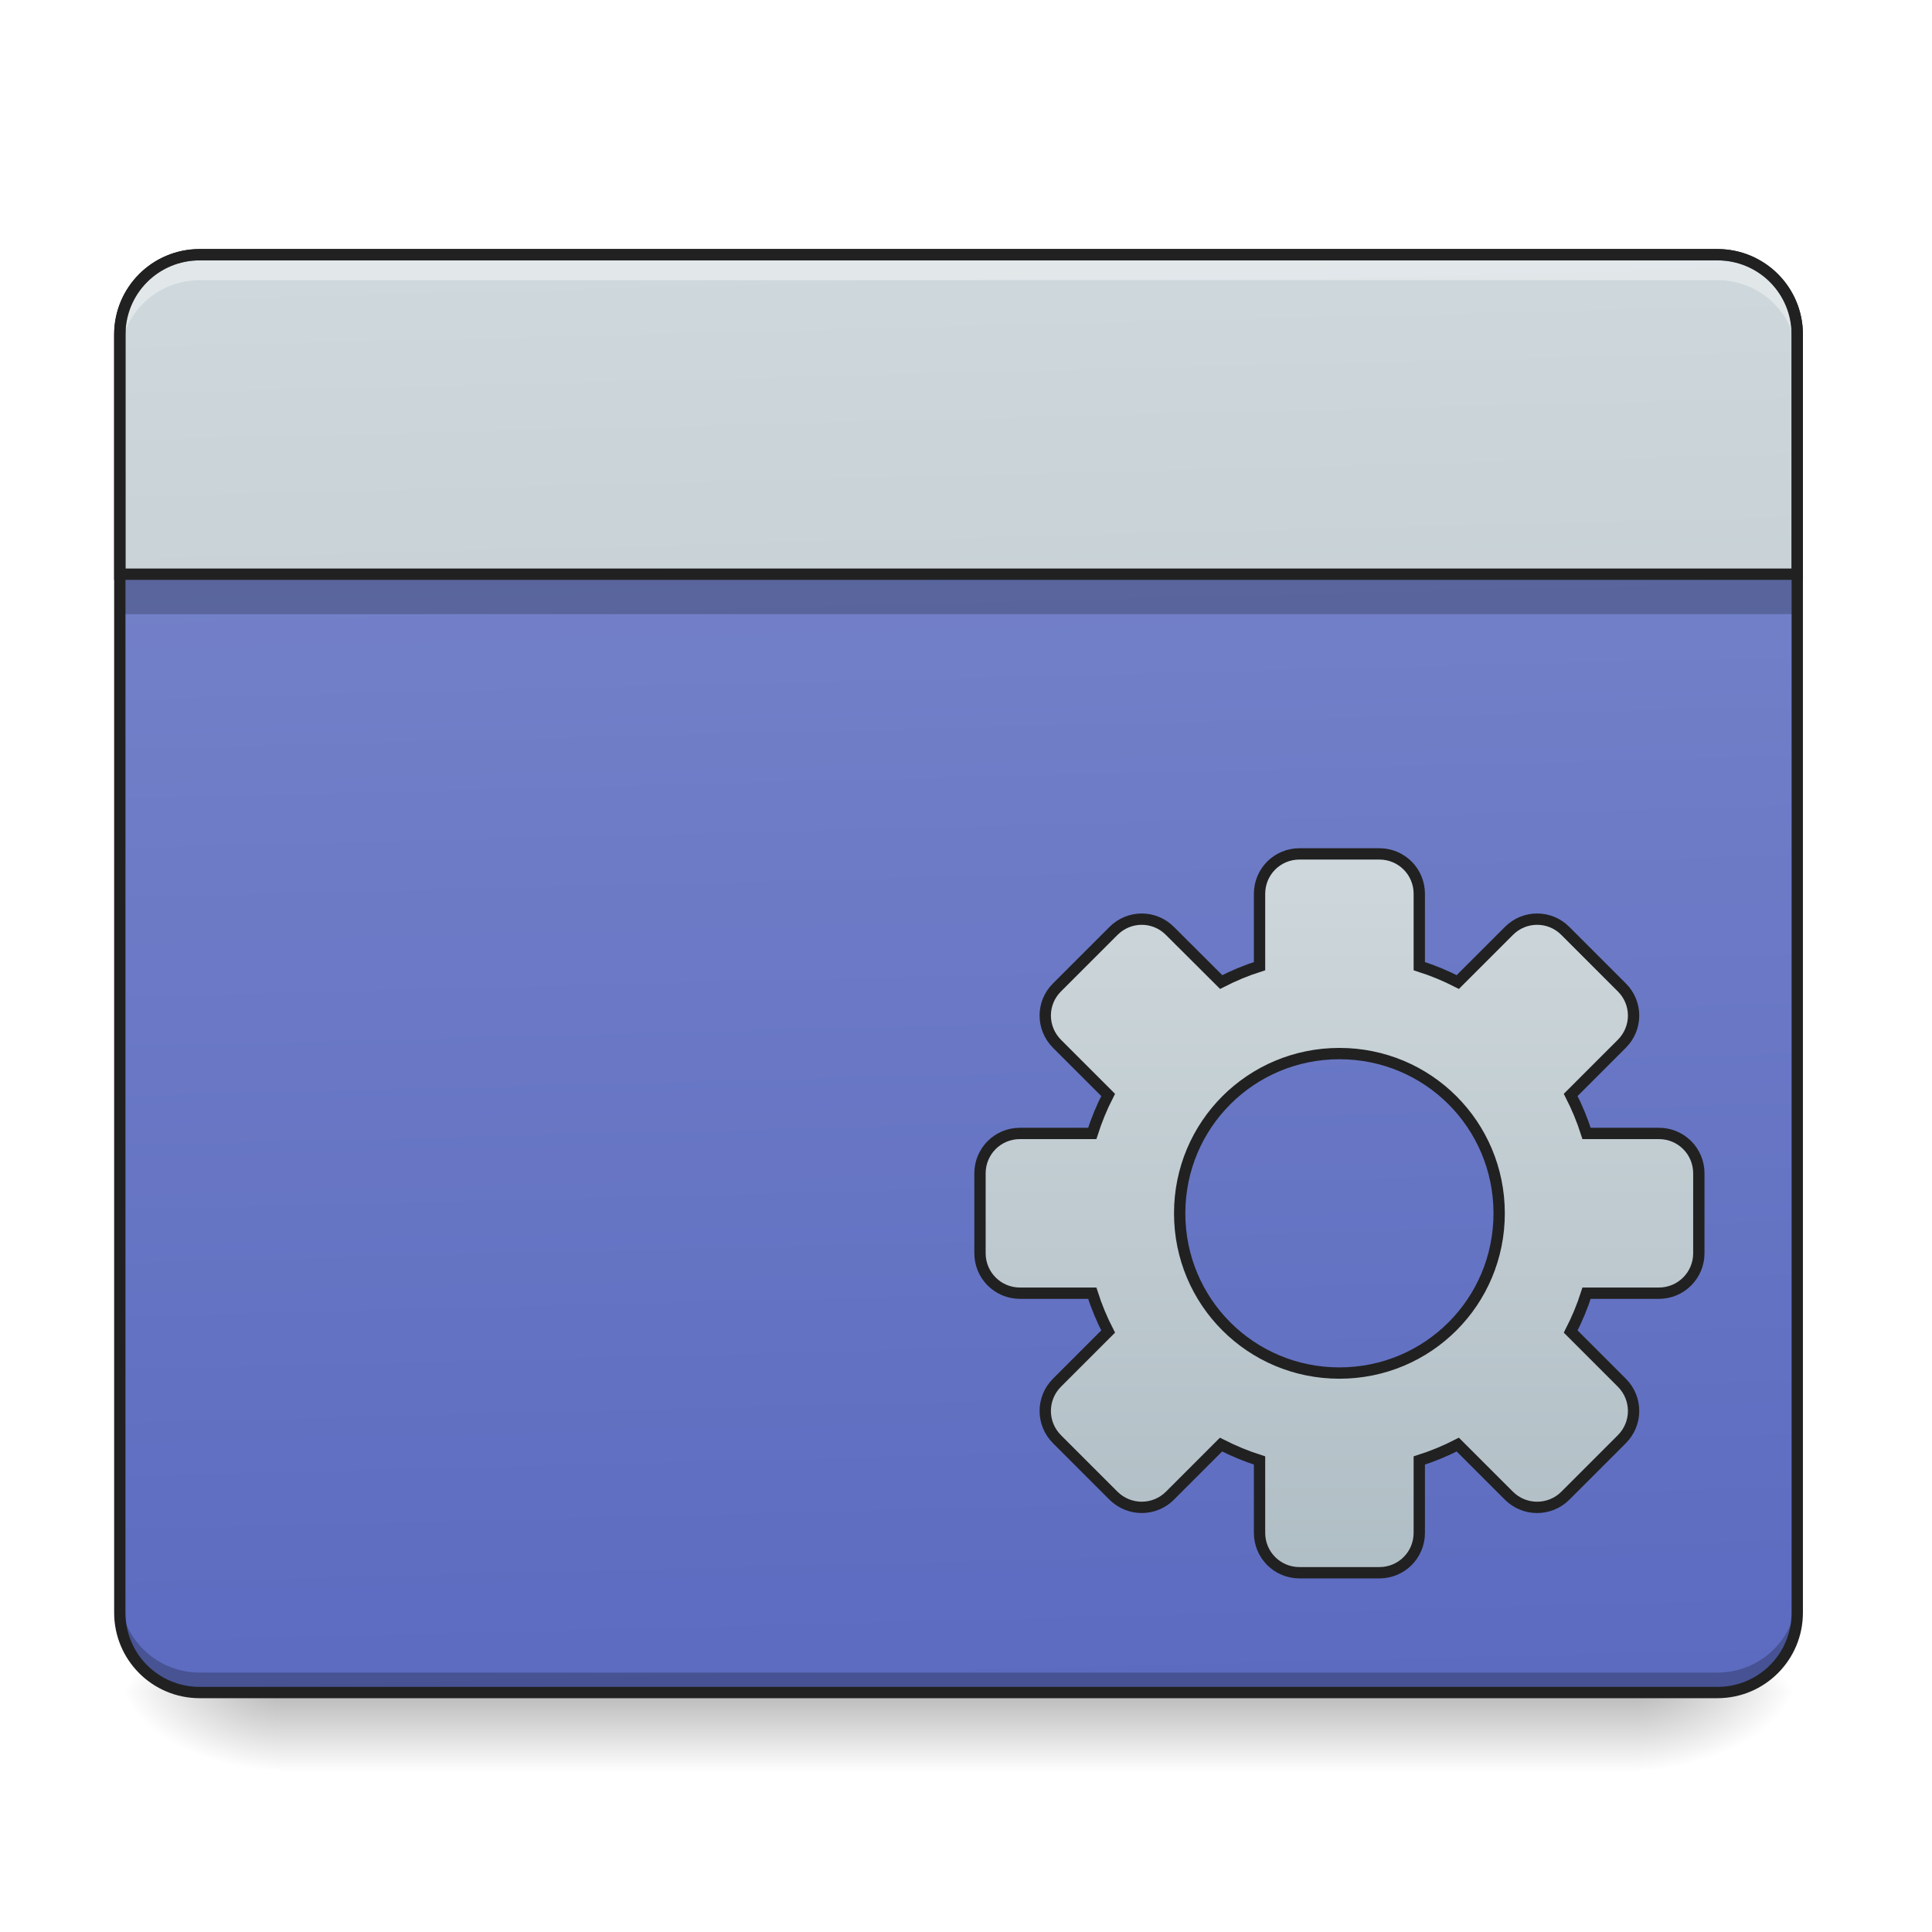
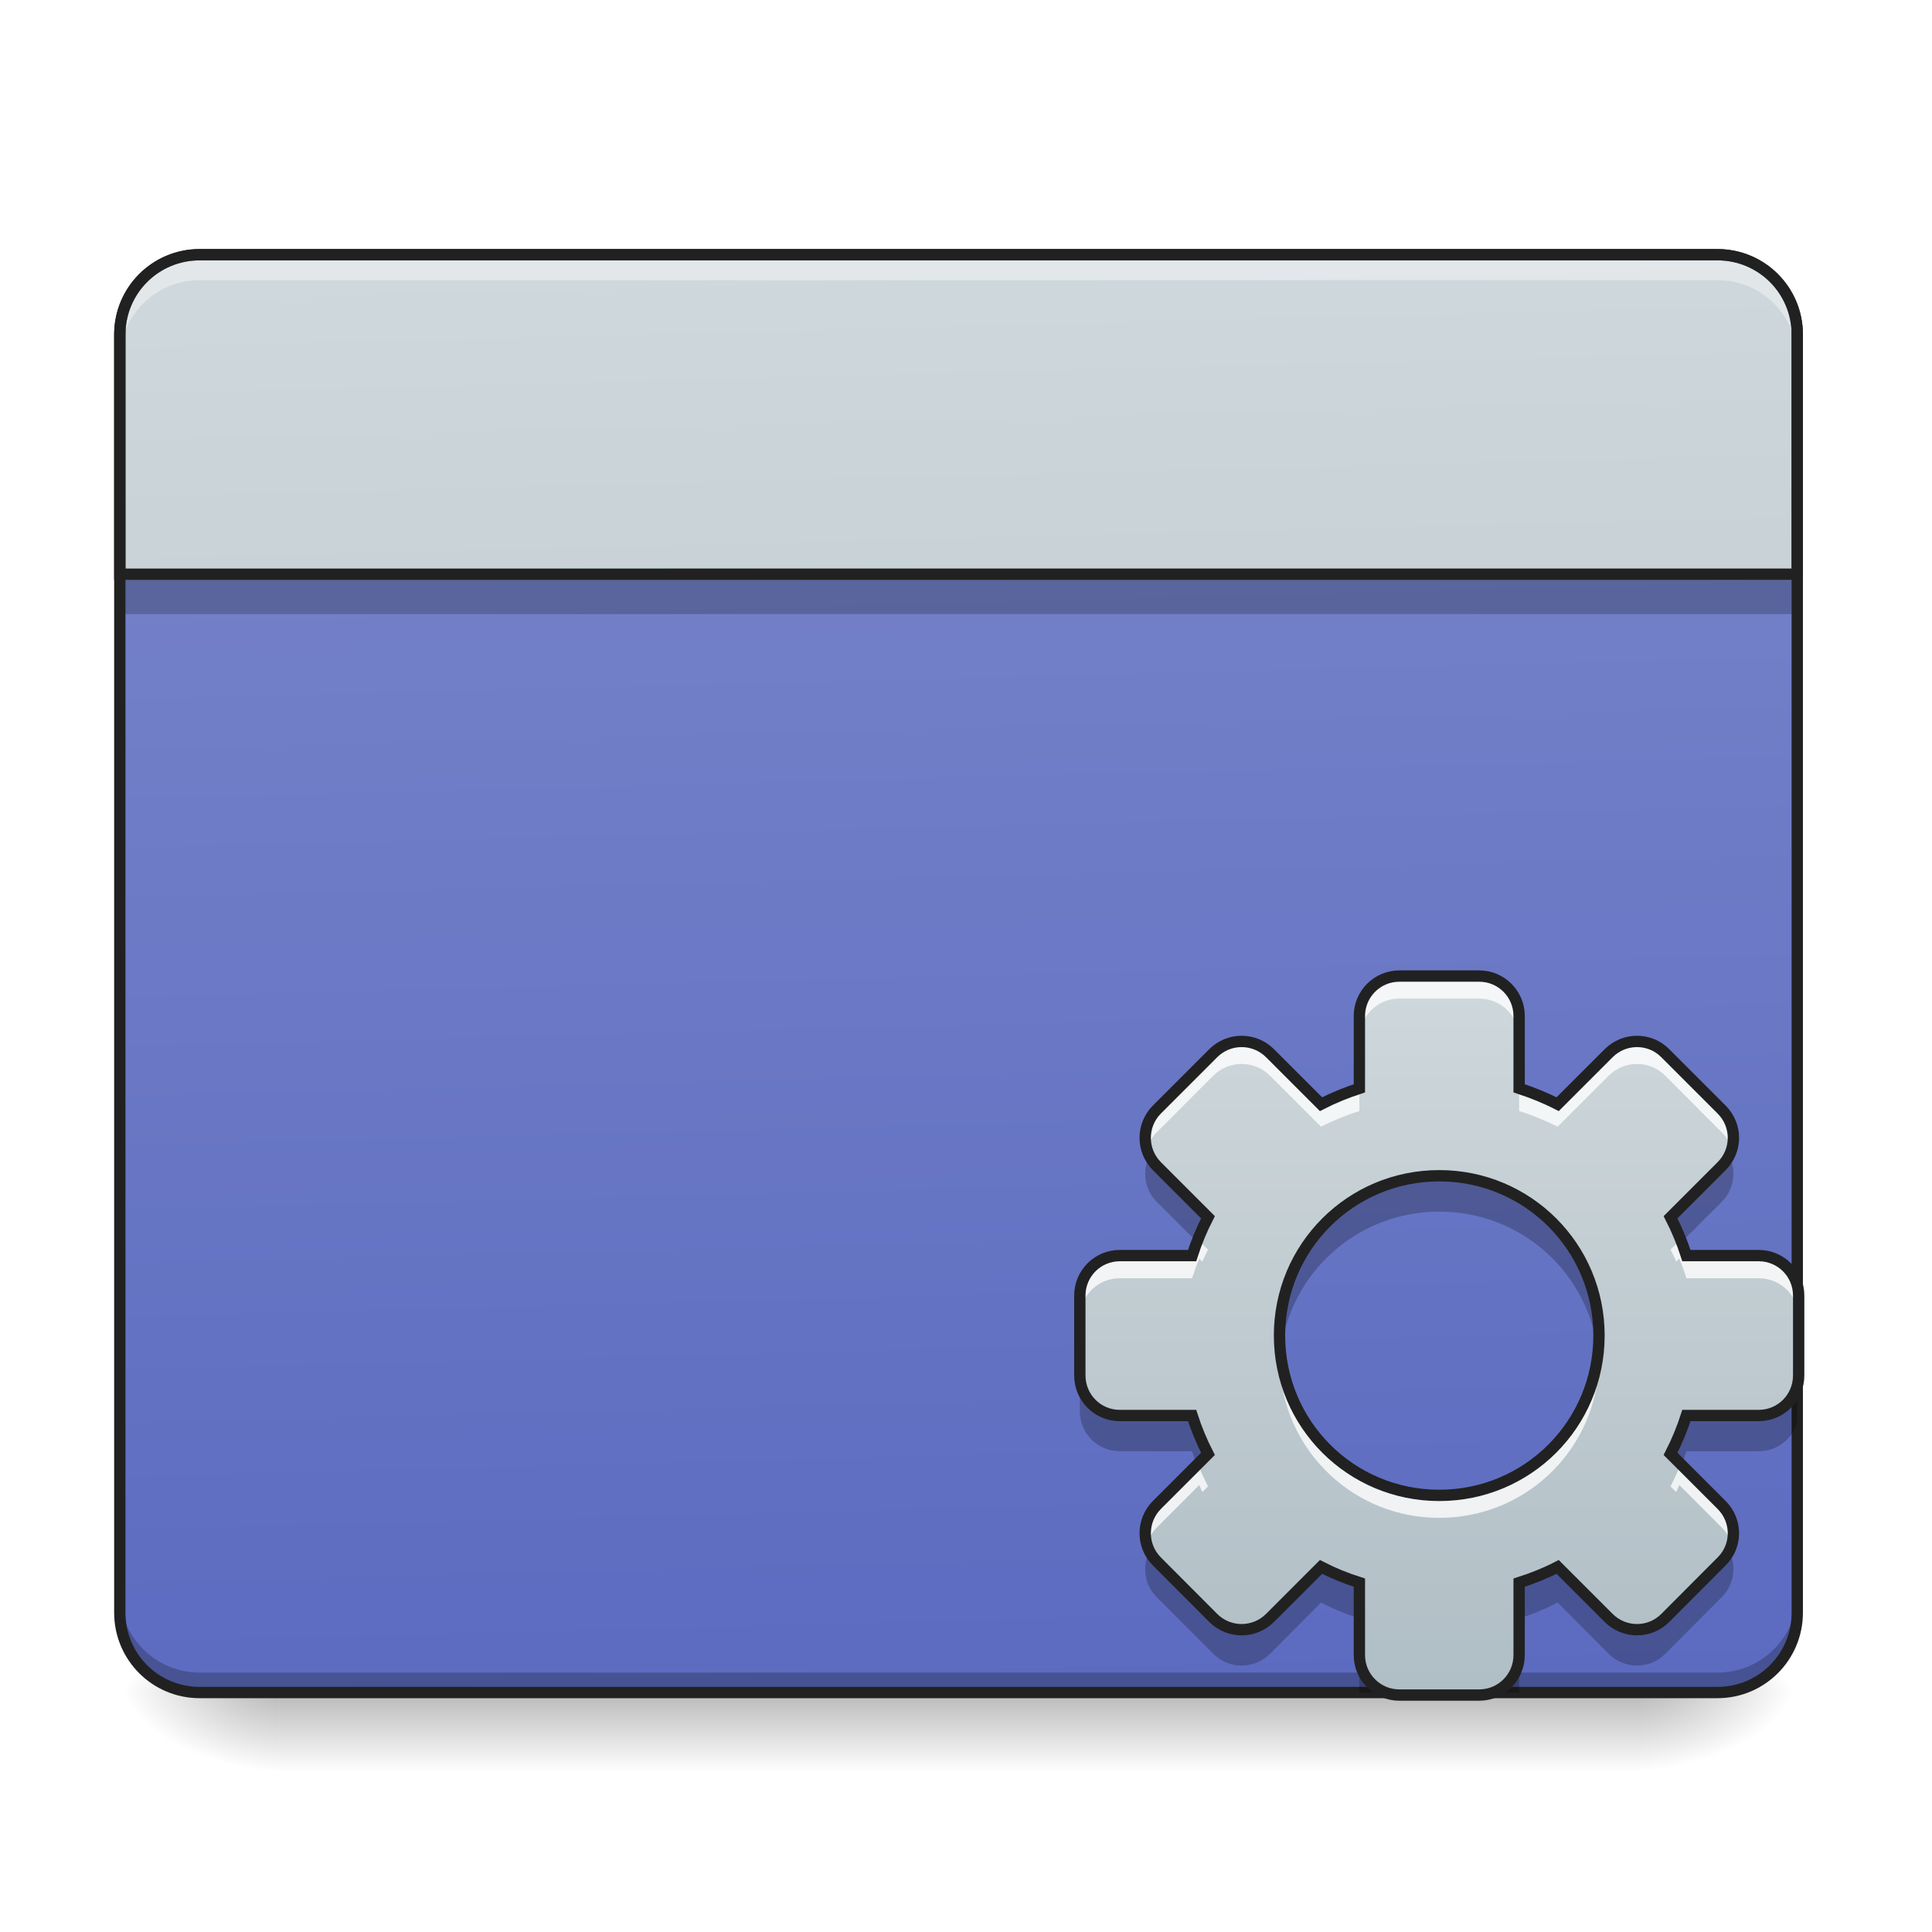
- <svg xmlns="http://www.w3.org/2000/svg" width="48pt" height="48pt" viewBox="0 0 48 48" version="1.1">
+ <svg xmlns="http://www.w3.org/2000/svg" width="48px" height="48px" viewBox="0 0 48 48" version="1.1">
  <defs>
    <linearGradient id="linear0" gradientUnits="userSpaceOnUse" x1="254" y1="233.5" x2="254" y2="254.667" gradientTransform="matrix(0.093759,0,0,0.093759,-0.00000572259,20.15817)">
      <stop offset="0" style="stop-color:rgb(0%,0%,0%);stop-opacity:0.275;" />
      <stop offset="1" style="stop-color:rgb(0%,0%,0%);stop-opacity:0;" />
    </linearGradient>
    <radialGradient id="radial0" gradientUnits="userSpaceOnUse" cx="450.909" cy="189.579" fx="450.909" fy="189.579" r="21.167" gradientTransform="matrix(0.000000261256,-0.117199,-0.210958,-0.000000152308,80.18054,95.393)">
      <stop offset="0" style="stop-color:rgb(0%,0%,0%);stop-opacity:0.314;" />
      <stop offset="0.222" style="stop-color:rgb(0%,0%,0%);stop-opacity:0.275;" />
      <stop offset="1" style="stop-color:rgb(0%,0%,0%);stop-opacity:0;" />
    </radialGradient>
    <radialGradient id="radial1" gradientUnits="userSpaceOnUse" cx="450.909" cy="189.579" fx="450.909" fy="189.579" r="21.167" gradientTransform="matrix(-0.000000261256,0.117199,0.210958,0.000000152308,-32.55099,-11.29122)">
      <stop offset="0" style="stop-color:rgb(0%,0%,0%);stop-opacity:0.314;" />
      <stop offset="0.222" style="stop-color:rgb(0%,0%,0%);stop-opacity:0.275;" />
      <stop offset="1" style="stop-color:rgb(0%,0%,0%);stop-opacity:0;" />
    </radialGradient>
    <radialGradient id="radial2" gradientUnits="userSpaceOnUse" cx="450.909" cy="189.579" fx="450.909" fy="189.579" r="21.167" gradientTransform="matrix(-0.000000261256,-0.117199,0.210958,-0.000000152308,-32.55099,95.393)">
      <stop offset="0" style="stop-color:rgb(0%,0%,0%);stop-opacity:0.314;" />
      <stop offset="0.222" style="stop-color:rgb(0%,0%,0%);stop-opacity:0.275;" />
      <stop offset="1" style="stop-color:rgb(0%,0%,0%);stop-opacity:0;" />
    </radialGradient>
    <radialGradient id="radial3" gradientUnits="userSpaceOnUse" cx="450.909" cy="189.579" fx="450.909" fy="189.579" r="21.167" gradientTransform="matrix(0.000000261256,0.117199,-0.210958,0.000000152308,80.18053,-11.29122)">
      <stop offset="0" style="stop-color:rgb(0%,0%,0%);stop-opacity:0.314;" />
      <stop offset="0.222" style="stop-color:rgb(0%,0%,0%);stop-opacity:0.275;" />
      <stop offset="1" style="stop-color:rgb(0%,0%,0%);stop-opacity:0;" />
    </radialGradient>
    <linearGradient id="linear1" gradientUnits="userSpaceOnUse" x1="306.917" y1="-25.792" x2="305.955" y2="-135.329" gradientTransform="matrix(0.113024,0,0,0.326118,-8.78102,50.46202)">
      <stop offset="0" style="stop-color:rgb(36.078%,41.961%,75.294%);stop-opacity:1;" />
      <stop offset="1" style="stop-color:rgb(47.451%,52.549%,79.608%);stop-opacity:1;" />
    </linearGradient>
    <linearGradient id="linear2" gradientUnits="userSpaceOnUse" x1="306.917" y1="-25.792" x2="305.955" y2="-135.329" gradientTransform="matrix(4.556143,0,0,13.14618,-353.9727,2034.18)">
      <stop offset="0" style="stop-color:rgb(69.02%,74.51%,77.255%);stop-opacity:1;" />
      <stop offset="1" style="stop-color:rgb(81.176%,84.706%,86.275%);stop-opacity:1;" />
    </linearGradient>
-     <linearGradient id="linear3" gradientUnits="userSpaceOnUse" x1="254" y1="148.833" x2="254" y2="-41.667" gradientTransform="matrix(1,0,0,1,100.9323,50.9235)">
+     <linearGradient id="linear3" gradientUnits="userSpaceOnUse" x1="254" y1="148.833" x2="254" y2="-41.667" gradientTransform="matrix(0.093759,0,0,0.093759,11.94406,27.9707)">
      <stop offset="0" style="stop-color:rgb(69.02%,74.51%,77.255%);stop-opacity:1;" />
      <stop offset="1" style="stop-color:rgb(81.176%,84.706%,86.275%);stop-opacity:1;" />
    </linearGradient>
  </defs>
  <g id="surface1">
    <path style=" stroke:none;fill-rule:nonzero;fill:url(#linear0);" d="M 6.945 42.051 L 40.684 42.051 L 40.684 44.035 L 6.945 44.035 Z M 6.945 42.051 " />
    <path style=" stroke:none;fill-rule:nonzero;fill:url(#radial0);" d="M 40.684 42.051 L 44.652 42.051 L 44.652 40.066 L 40.684 40.066 Z M 40.684 42.051 " />
    <path style=" stroke:none;fill-rule:nonzero;fill:url(#radial1);" d="M 6.945 42.051 L 2.977 42.051 L 2.977 44.035 L 6.945 44.035 Z M 6.945 42.051 " />
    <path style=" stroke:none;fill-rule:nonzero;fill:url(#radial2);" d="M 6.945 42.051 L 2.977 42.051 L 2.977 40.066 L 6.945 40.066 Z M 6.945 42.051 " />
    <path style=" stroke:none;fill-rule:nonzero;fill:url(#radial3);" d="M 40.684 42.051 L 44.652 42.051 L 44.652 44.035 L 40.684 44.035 Z M 40.684 42.051 " />
    <path style=" stroke:none;fill-rule:nonzero;fill:url(#linear1);" d="M 4.961 6.328 L 42.668 6.328 C 43.766 6.328 44.652 7.219 44.652 8.312 L 44.652 40.066 C 44.652 41.164 43.766 42.051 42.668 42.051 L 4.961 42.051 C 3.867 42.051 2.977 41.164 2.977 40.066 L 2.977 8.312 C 2.977 7.219 3.867 6.328 4.961 6.328 Z M 4.961 6.328 " />
    <path style=" stroke:none;fill-rule:nonzero;fill:rgb(3.922%,5.098%,5.49%);fill-opacity:0.235;" d="M 2.977 14.266 L 44.652 14.266 L 44.652 15.258 L 2.977 15.258 Z M 2.977 14.266 " />
    <path style=" stroke:none;fill-rule:nonzero;fill:rgb(0%,0%,0%);fill-opacity:0.235;" d="M 4.961 42.07 C 3.863 42.07 2.977 41.184 2.977 40.086 L 2.977 39.57 C 2.977 40.668 3.863 41.555 4.961 41.555 L 42.668 41.555 C 43.77 41.555 44.652 40.668 44.652 39.57 L 44.652 40.086 C 44.652 41.184 43.77 42.07 42.668 42.07 Z M 4.961 42.07 " />
    <path style="fill-rule:nonzero;fill:url(#linear2);stroke-width:11.339;stroke-linecap:round;stroke-linejoin:miter;stroke:rgb(12.941%,12.941%,12.941%);stroke-opacity:1;stroke-miterlimit:4;" d="M 199.981 255.094 C 155.733 255.094 119.989 290.838 119.989 335.086 L 119.989 575.063 L 1799.986 575.063 L 1799.986 335.086 C 1799.986 290.838 1764.399 255.094 1719.993 255.094 Z M 199.981 255.094 " transform="matrix(0.0248071,0,0,0.0248071,0,0)" />
    <path style=" stroke:none;fill-rule:nonzero;fill:rgb(100%,100%,100%);fill-opacity:0.392;" d="M 4.961 6.441 C 3.863 6.441 2.977 7.328 2.977 8.43 L 2.977 8.945 C 2.977 7.844 3.863 6.961 4.961 6.961 L 42.668 6.961 C 43.77 6.961 44.652 7.844 44.652 8.945 L 44.652 8.43 C 44.652 7.328 43.77 6.441 42.668 6.441 Z M 4.961 6.441 " />
    <path style=" stroke:none;fill-rule:nonzero;fill:rgb(12.941%,12.941%,12.941%);fill-opacity:1;" d="M 4.961 6.188 C 3.785 6.188 2.836 7.137 2.836 8.312 L 2.836 40.066 C 2.836 41.242 3.785 42.191 4.961 42.191 L 42.668 42.191 C 43.844 42.191 44.793 41.242 44.793 40.066 L 44.793 8.312 C 44.793 7.137 43.844 6.188 42.668 6.188 Z M 4.961 6.469 L 42.668 6.469 C 43.691 6.469 44.512 7.289 44.512 8.312 L 44.512 40.066 C 44.512 41.09 43.691 41.91 42.668 41.91 L 4.961 41.91 C 3.938 41.91 3.117 41.09 3.117 40.066 L 3.117 8.312 C 3.117 7.289 3.938 6.469 4.961 6.469 Z M 4.961 6.469 " />
-     <path style="fill-rule:nonzero;fill:url(#linear3);stroke-width:3;stroke-linecap:round;stroke-linejoin:miter;stroke:rgb(12.941%,12.941%,12.941%);stroke-opacity:1;stroke-miterlimit:4;" d="M 344.342 11.27 C 338.468 11.27 333.76 15.978 333.76 21.852 L 333.76 41.017 C 330.218 42.142 326.844 43.559 323.594 45.225 L 310.012 31.685 C 305.887 27.519 299.221 27.519 295.055 31.685 L 280.098 46.642 C 275.932 50.766 275.932 57.432 280.098 61.599 L 293.639 75.139 C 291.972 78.389 290.556 81.805 289.431 85.346 L 270.266 85.346 C 264.391 85.346 259.684 90.054 259.684 95.929 L 259.684 117.093 C 259.684 122.926 264.391 127.676 270.266 127.676 L 289.431 127.676 C 290.556 131.217 291.972 134.592 293.639 137.841 L 280.098 151.382 C 275.932 155.548 275.932 162.214 280.098 166.38 L 295.055 181.337 C 299.221 185.462 305.887 185.462 310.012 181.337 L 323.552 167.797 C 326.844 169.463 330.218 170.88 333.76 172.005 L 333.76 191.17 C 333.76 197.044 338.468 201.752 344.342 201.752 L 365.507 201.752 C 371.381 201.752 376.089 197.044 376.089 191.17 L 376.089 172.005 C 379.63 170.88 383.047 169.463 386.296 167.797 L 399.837 181.337 C 403.961 185.462 410.669 185.462 414.794 181.337 L 429.751 166.38 C 433.917 162.214 433.917 155.548 429.751 151.382 L 416.21 137.841 C 417.877 134.592 419.293 131.217 420.418 127.676 L 439.583 127.676 C 445.457 127.676 450.165 122.926 450.165 117.093 L 450.165 95.929 C 450.165 90.054 445.457 85.346 439.583 85.346 L 420.418 85.346 C 419.293 81.805 417.877 78.389 416.21 75.139 L 429.751 61.599 C 433.917 57.432 433.917 50.766 429.751 46.642 L 414.794 31.685 C 410.669 27.519 403.961 27.519 399.837 31.685 L 386.296 45.225 C 383.047 43.559 379.63 42.142 376.089 41.017 L 376.089 21.852 C 376.089 15.978 371.381 11.27 365.507 11.27 Z M 354.924 64.182 C 378.381 64.182 397.254 83.055 397.254 106.511 C 397.254 129.967 378.381 148.84 354.924 148.84 C 331.468 148.84 312.595 129.967 312.595 106.511 C 312.595 83.055 331.468 64.182 354.924 64.182 Z M 354.924 64.182 " transform="matrix(0.093759,0,0,0.093759,0,20.15817)" />
+     <path style=" stroke:none;fill-rule:nonzero;fill:url(#linear3);" d="M 34.766 24.25 C 34.219 24.25 33.773 24.695 33.773 25.242 L 33.773 27.039 C 33.441 27.148 33.125 27.277 32.82 27.434 L 31.551 26.164 C 31.16 25.777 30.535 25.777 30.145 26.164 L 28.742 27.566 C 28.355 27.957 28.355 28.582 28.742 28.973 L 30.012 30.242 C 29.855 30.547 29.723 30.867 29.617 31.195 L 27.82 31.195 C 27.27 31.195 26.828 31.641 26.828 32.188 L 26.828 34.172 C 26.828 34.723 27.27 35.168 27.82 35.168 L 29.617 35.168 C 29.723 35.496 29.855 35.816 30.012 36.121 L 28.742 37.391 C 28.355 37.781 28.355 38.406 28.742 38.793 L 30.145 40.199 C 30.535 40.586 31.16 40.586 31.551 40.199 L 32.82 38.93 C 33.125 39.086 33.441 39.215 33.773 39.32 L 33.773 41.121 C 33.773 41.668 34.219 42.113 34.766 42.113 L 36.75 42.113 C 37.301 42.113 37.742 41.668 37.742 41.121 L 37.742 39.32 C 38.074 39.215 38.395 39.086 38.699 38.93 L 39.969 40.199 C 40.359 40.586 40.984 40.586 41.371 40.199 L 42.773 38.793 C 43.164 38.406 43.164 37.781 42.773 37.391 L 41.504 36.121 C 41.66 35.816 41.793 35.496 41.898 35.168 L 43.695 35.168 C 44.246 35.168 44.688 34.723 44.688 34.172 L 44.688 32.188 C 44.688 31.641 44.246 31.195 43.695 31.195 L 41.898 31.195 C 41.793 30.867 41.66 30.547 41.504 30.242 L 42.773 28.973 C 43.164 28.582 43.164 27.957 42.773 27.566 L 41.371 26.164 C 40.984 25.777 40.359 25.777 39.969 26.164 L 38.699 27.434 C 38.395 27.277 38.074 27.148 37.742 27.039 L 37.742 25.242 C 37.742 24.695 37.301 24.25 36.75 24.25 Z M 35.758 29.211 C 37.957 29.211 39.727 30.984 39.727 33.18 C 39.727 35.379 37.957 37.152 35.758 37.152 C 33.559 37.152 31.789 35.379 31.789 33.18 C 31.789 30.984 33.559 29.211 35.758 29.211 Z M 35.758 29.211 " />
+     <path style=" stroke:none;fill-rule:nonzero;fill:rgb(100%,100%,100%);fill-opacity:0.784;" d="M 34.766 24.375 C 34.219 24.375 33.773 24.816 33.773 25.367 L 33.773 25.801 C 33.773 25.254 34.219 24.809 34.766 24.809 L 36.75 24.809 C 37.301 24.809 37.742 25.254 37.742 25.801 L 37.742 25.367 C 37.742 24.816 37.301 24.375 36.75 24.375 Z M 30.848 25.996 C 30.594 25.996 30.34 26.094 30.145 26.289 L 28.742 27.691 C 28.492 27.941 28.402 28.293 28.477 28.613 C 28.516 28.434 28.605 28.266 28.742 28.129 L 30.145 26.723 C 30.34 26.531 30.594 26.434 30.848 26.434 C 31.102 26.434 31.355 26.531 31.551 26.723 L 32.82 27.992 C 33.125 27.84 33.441 27.707 33.773 27.602 L 33.773 27.164 C 33.441 27.27 33.125 27.402 32.82 27.559 L 31.551 26.289 C 31.355 26.094 31.102 25.996 30.848 25.996 Z M 40.672 25.996 C 40.418 25.996 40.164 26.094 39.969 26.289 L 38.699 27.559 C 38.395 27.402 38.074 27.27 37.742 27.164 L 37.742 27.602 C 38.074 27.707 38.395 27.84 38.699 27.992 L 39.969 26.723 C 40.164 26.531 40.418 26.434 40.672 26.434 C 40.926 26.434 41.176 26.531 41.371 26.723 L 42.773 28.129 C 42.914 28.266 43.004 28.434 43.043 28.613 C 43.113 28.293 43.027 27.941 42.773 27.691 L 41.371 26.289 C 41.176 26.094 40.926 25.996 40.672 25.996 Z M 29.797 30.832 C 29.73 30.992 29.672 31.156 29.617 31.32 L 27.82 31.32 C 27.27 31.32 26.828 31.762 26.828 32.312 L 26.828 32.75 C 26.828 32.199 27.27 31.758 27.82 31.758 L 29.617 31.758 C 29.672 31.59 29.73 31.426 29.797 31.27 L 29.871 31.344 C 29.918 31.242 29.961 31.145 30.012 31.047 Z M 41.723 30.832 L 41.504 31.047 C 41.555 31.145 41.602 31.242 41.645 31.344 L 41.723 31.27 C 41.785 31.426 41.848 31.59 41.898 31.758 L 43.695 31.758 C 44.246 31.758 44.688 32.199 44.688 32.75 L 44.688 32.312 C 44.688 31.762 44.246 31.32 43.695 31.32 L 41.898 31.32 C 41.848 31.156 41.785 30.992 41.723 30.832 Z M 31.805 33.648 C 31.793 33.758 31.789 33.875 31.789 33.988 C 31.789 34.062 31.793 34.137 31.797 34.207 C 31.797 34.168 31.801 34.125 31.805 34.082 C 31.977 36.121 33.676 37.711 35.758 37.711 C 37.844 37.711 39.543 36.121 39.715 34.082 C 39.719 34.125 39.719 34.168 39.723 34.207 C 39.727 34.137 39.727 34.062 39.727 33.988 C 39.727 33.875 39.723 33.758 39.715 33.648 C 39.543 35.684 37.844 37.273 35.758 37.273 C 33.676 37.273 31.977 35.684 31.805 33.648 Z M 29.797 36.461 L 28.742 37.516 C 28.492 37.766 28.402 38.113 28.477 38.434 C 28.516 38.258 28.605 38.09 28.742 37.949 L 29.797 36.895 C 29.82 36.953 29.848 37.012 29.871 37.07 L 30.012 36.93 C 29.934 36.777 29.863 36.621 29.797 36.461 Z M 41.723 36.461 C 41.656 36.621 41.582 36.777 41.504 36.93 L 41.645 37.07 C 41.672 37.012 41.695 36.953 41.723 36.895 L 42.773 37.949 C 42.914 38.09 43.004 38.258 43.043 38.434 C 43.113 38.113 43.027 37.766 42.773 37.516 Z M 41.723 36.461 " />
+     <path style=" stroke:none;fill-rule:nonzero;fill:rgb(0%,0%,0%);fill-opacity:0.235;" d="M 28.559 28.715 C 28.371 29.086 28.43 29.551 28.742 29.863 L 29.738 30.855 C 29.82 30.645 29.91 30.441 30.012 30.242 L 28.742 28.973 C 28.664 28.895 28.602 28.809 28.559 28.715 Z M 42.961 28.715 C 42.914 28.809 42.852 28.895 42.773 28.973 L 41.504 30.242 C 41.605 30.441 41.699 30.645 41.781 30.855 L 42.773 29.863 C 43.086 29.551 43.148 29.086 42.961 28.715 Z M 35.758 29.211 C 33.559 29.211 31.789 30.984 31.789 33.18 C 31.789 33.332 31.797 33.48 31.812 33.625 C 32.035 31.637 33.711 30.102 35.758 30.102 C 37.809 30.102 39.484 31.637 39.703 33.625 C 39.719 33.48 39.727 33.332 39.727 33.18 C 39.727 30.984 37.957 29.211 35.758 29.211 Z M 26.828 34.172 L 26.828 35.062 C 26.828 35.613 27.27 36.055 27.82 36.055 L 29.617 36.055 C 29.656 36.172 29.695 36.285 29.738 36.395 L 30.012 36.121 C 29.855 35.816 29.723 35.496 29.617 35.168 L 27.82 35.168 C 27.27 35.168 26.828 34.723 26.828 34.172 Z M 44.652 34.441 C 44.535 34.859 44.152 35.168 43.695 35.168 L 41.898 35.168 C 41.793 35.496 41.66 35.816 41.504 36.121 L 41.781 36.395 C 41.824 36.285 41.863 36.172 41.898 36.055 L 43.695 36.055 C 44.152 36.055 44.535 35.75 44.652 35.332 Z M 28.559 38.539 C 28.371 38.91 28.43 39.375 28.742 39.684 L 30.145 41.09 C 30.535 41.477 31.16 41.477 31.551 41.09 L 32.82 39.816 C 33.125 39.973 33.441 40.105 33.773 40.211 L 33.773 39.32 C 33.441 39.215 33.125 39.086 32.82 38.93 L 31.551 40.199 C 31.16 40.586 30.535 40.586 30.145 40.199 L 28.742 38.793 C 28.664 38.719 28.602 38.629 28.559 38.539 Z M 42.961 38.539 C 42.914 38.629 42.852 38.719 42.773 38.793 L 41.371 40.199 C 40.984 40.586 40.359 40.586 39.969 40.199 L 38.699 38.93 C 38.395 39.086 38.074 39.215 37.742 39.32 L 37.742 40.211 C 38.074 40.105 38.395 39.973 38.699 39.816 L 39.969 41.09 C 40.359 41.477 40.984 41.477 41.371 41.09 L 42.773 39.684 C 43.086 39.375 43.148 38.91 42.961 38.539 Z M 33.773 41.121 L 33.773 42.008 C 33.773 42.023 33.773 42.039 33.773 42.051 L 34.422 42.051 C 34.043 41.91 33.773 41.547 33.773 41.121 Z M 37.742 41.121 C 37.742 41.547 37.477 41.91 37.098 42.051 L 37.742 42.051 C 37.742 42.039 37.742 42.023 37.742 42.008 Z M 37.742 41.121 " />
+     <path style="fill:none;stroke-width:3;stroke-linecap:round;stroke-linejoin:miter;stroke:rgb(12.941%,12.941%,12.941%);stroke-opacity:1;stroke-miterlimit:4;" d="M 370.798 43.642 C 364.965 43.642 360.216 48.392 360.216 54.224 L 360.216 73.389 C 356.674 74.556 353.3 75.931 350.05 77.597 L 336.51 64.057 C 332.343 59.932 325.677 59.932 321.511 64.057 L 306.554 79.014 C 302.429 83.18 302.429 89.846 306.554 94.012 L 320.094 107.553 C 318.428 110.802 317.011 114.219 315.887 117.718 L 296.722 117.718 C 290.847 117.718 286.139 122.468 286.139 128.301 L 286.139 149.465 C 286.139 155.34 290.847 160.089 296.722 160.089 L 315.887 160.089 C 317.011 163.589 318.428 167.005 320.094 170.255 L 306.554 183.795 C 302.429 187.962 302.429 194.628 306.554 198.752 L 321.511 213.751 C 325.677 217.875 332.343 217.875 336.51 213.751 L 350.05 200.21 C 353.3 201.877 356.674 203.252 360.216 204.377 L 360.216 223.583 C 360.216 229.416 364.965 234.165 370.798 234.165 L 391.963 234.165 C 397.837 234.165 402.545 229.416 402.545 223.583 L 402.545 204.377 C 406.086 203.252 409.503 201.877 412.752 200.21 L 426.293 213.751 C 430.459 217.875 437.125 217.875 441.25 213.751 L 456.206 198.752 C 460.373 194.628 460.373 187.962 456.206 183.795 L 442.666 170.255 C 444.333 167.005 445.749 163.589 446.874 160.089 L 466.039 160.089 C 471.913 160.089 476.621 155.34 476.621 149.465 L 476.621 128.301 C 476.621 122.468 471.913 117.718 466.039 117.718 L 446.874 117.718 C 445.749 114.219 444.333 110.802 442.666 107.553 L 456.206 94.012 C 460.373 89.846 460.373 83.18 456.206 79.014 L 441.25 64.057 C 437.125 59.932 430.459 59.932 426.293 64.057 L 412.752 77.597 C 409.503 75.931 406.086 74.556 402.545 73.389 L 402.545 54.224 C 402.545 48.392 397.837 43.642 391.963 43.642 Z M 381.38 96.554 C 404.836 96.554 423.71 115.468 423.71 138.883 C 423.71 162.339 404.836 181.254 381.38 181.254 C 357.924 181.254 339.051 162.339 339.051 138.883 C 339.051 115.468 357.924 96.554 381.38 96.554 Z M 381.38 96.554 " transform="matrix(0.093759,0,0,0.093759,0,20.15817)" />
  </g>
</svg>
